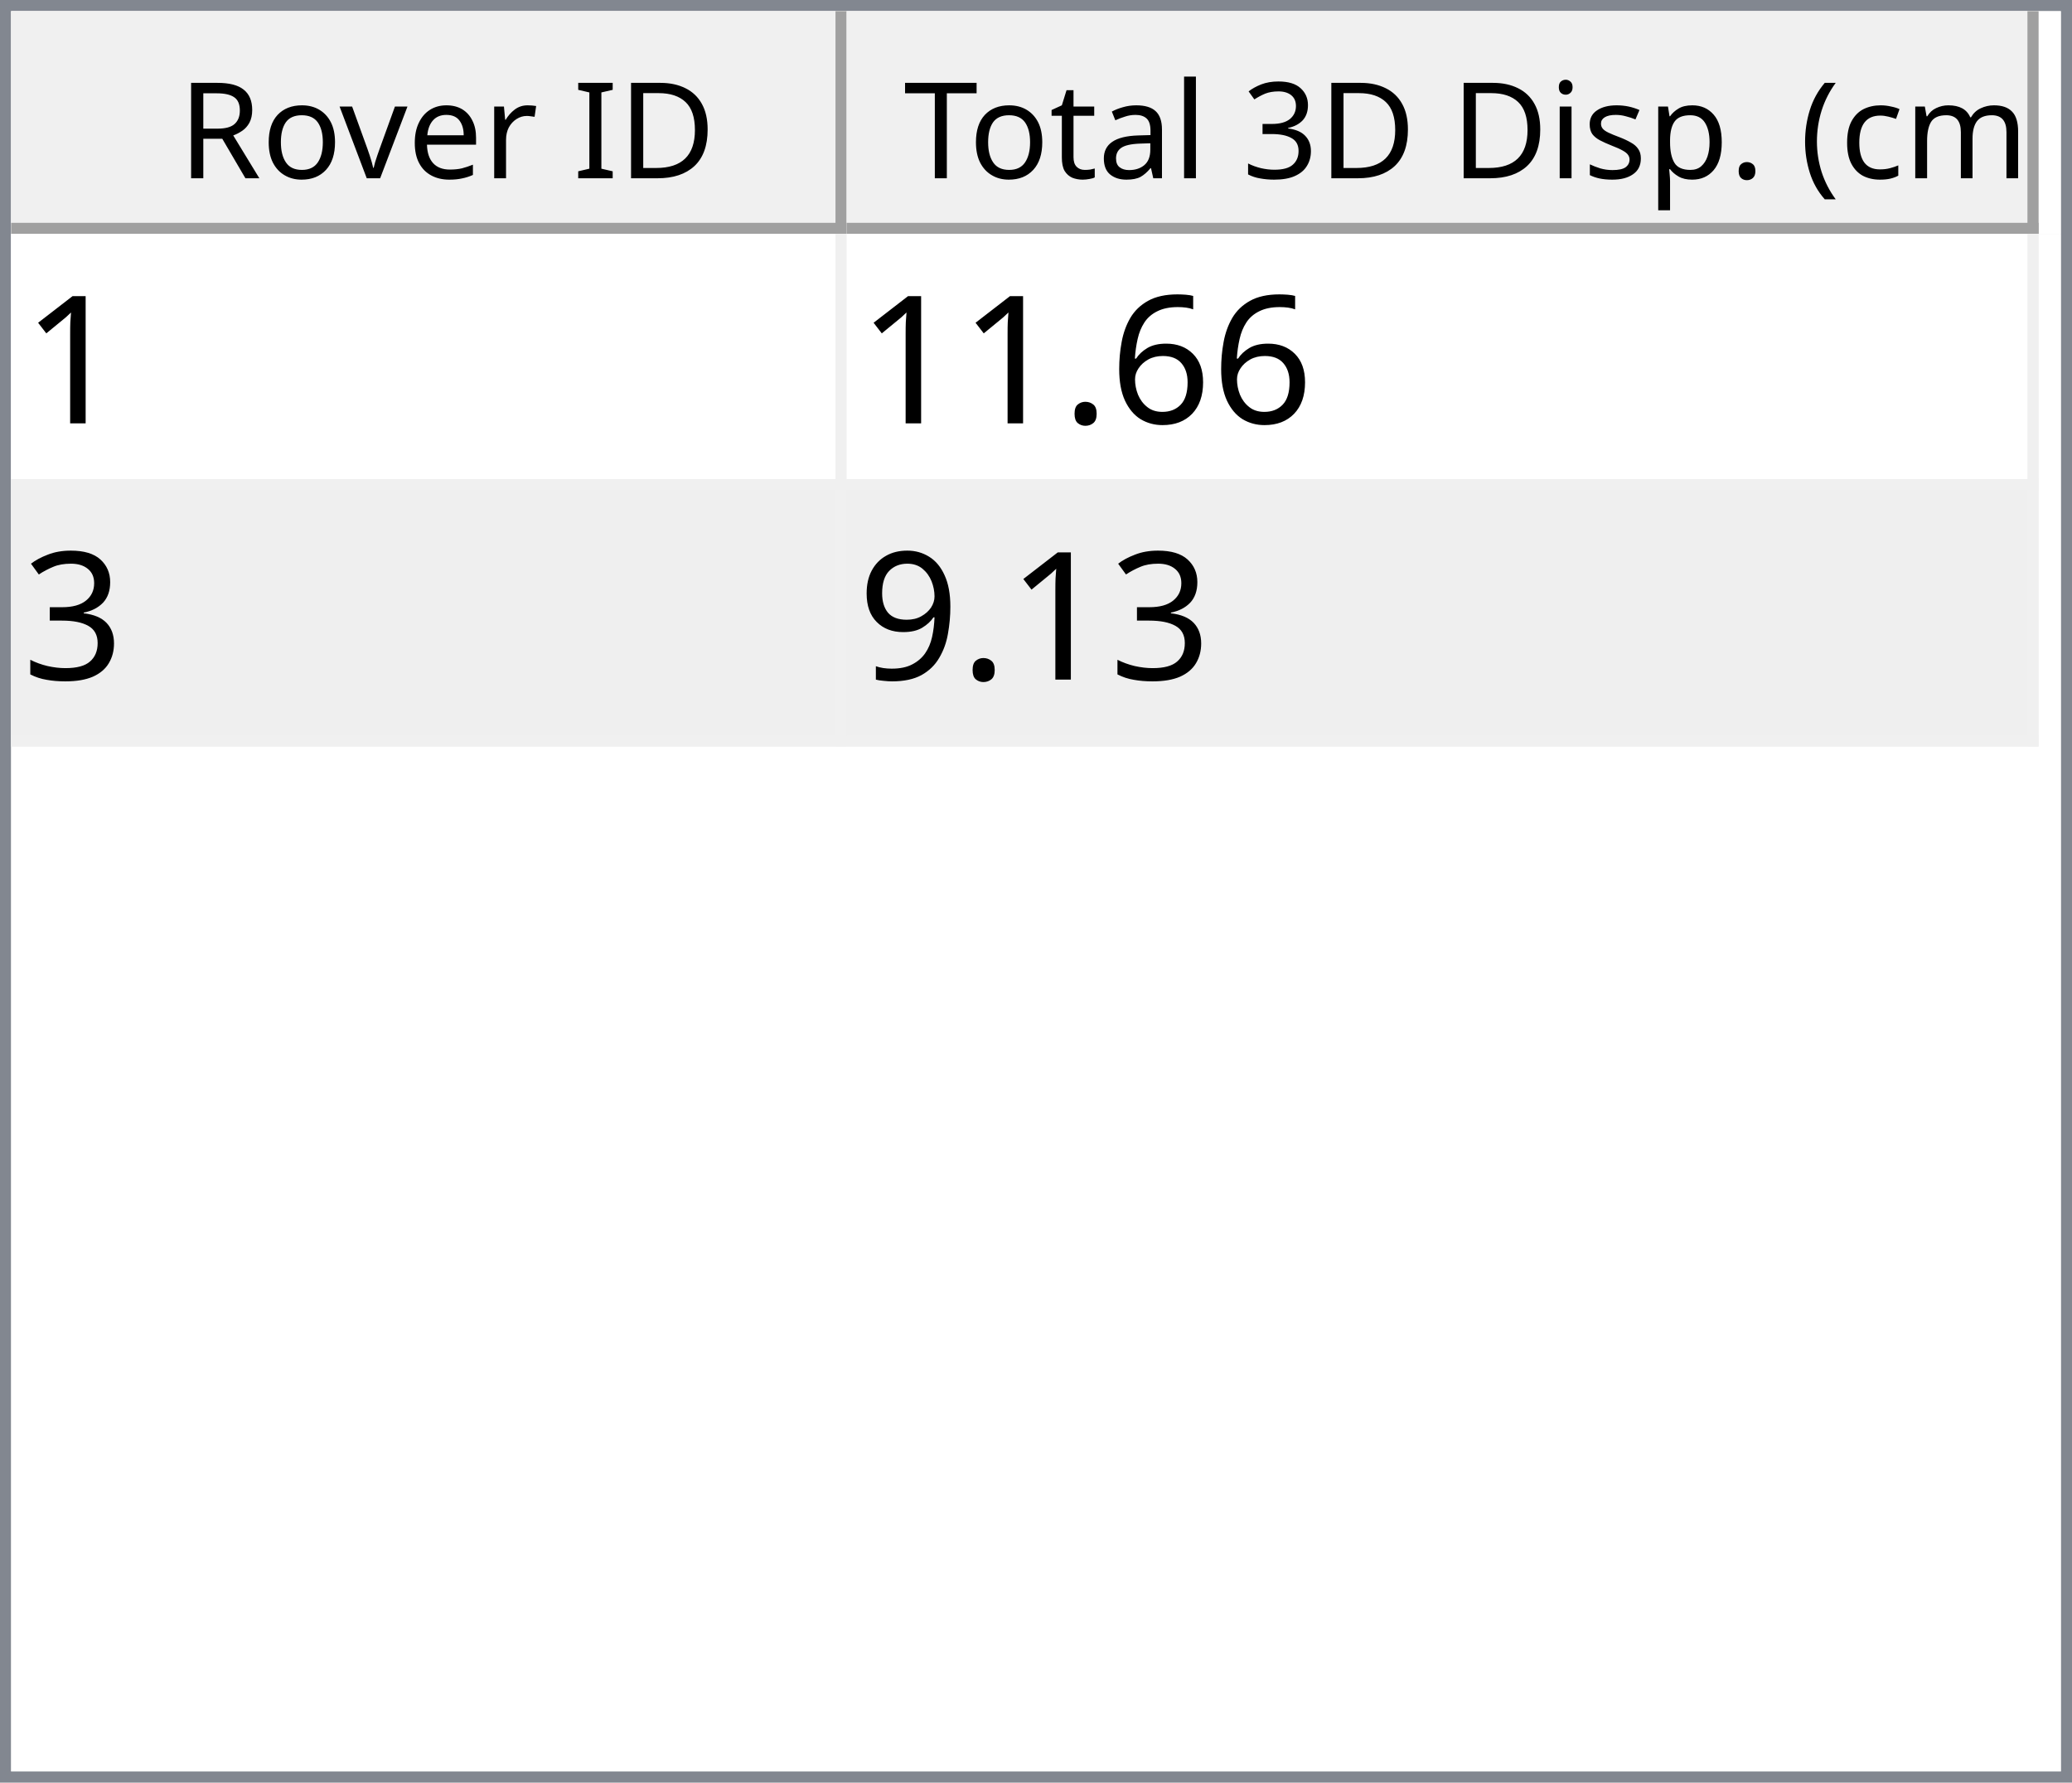
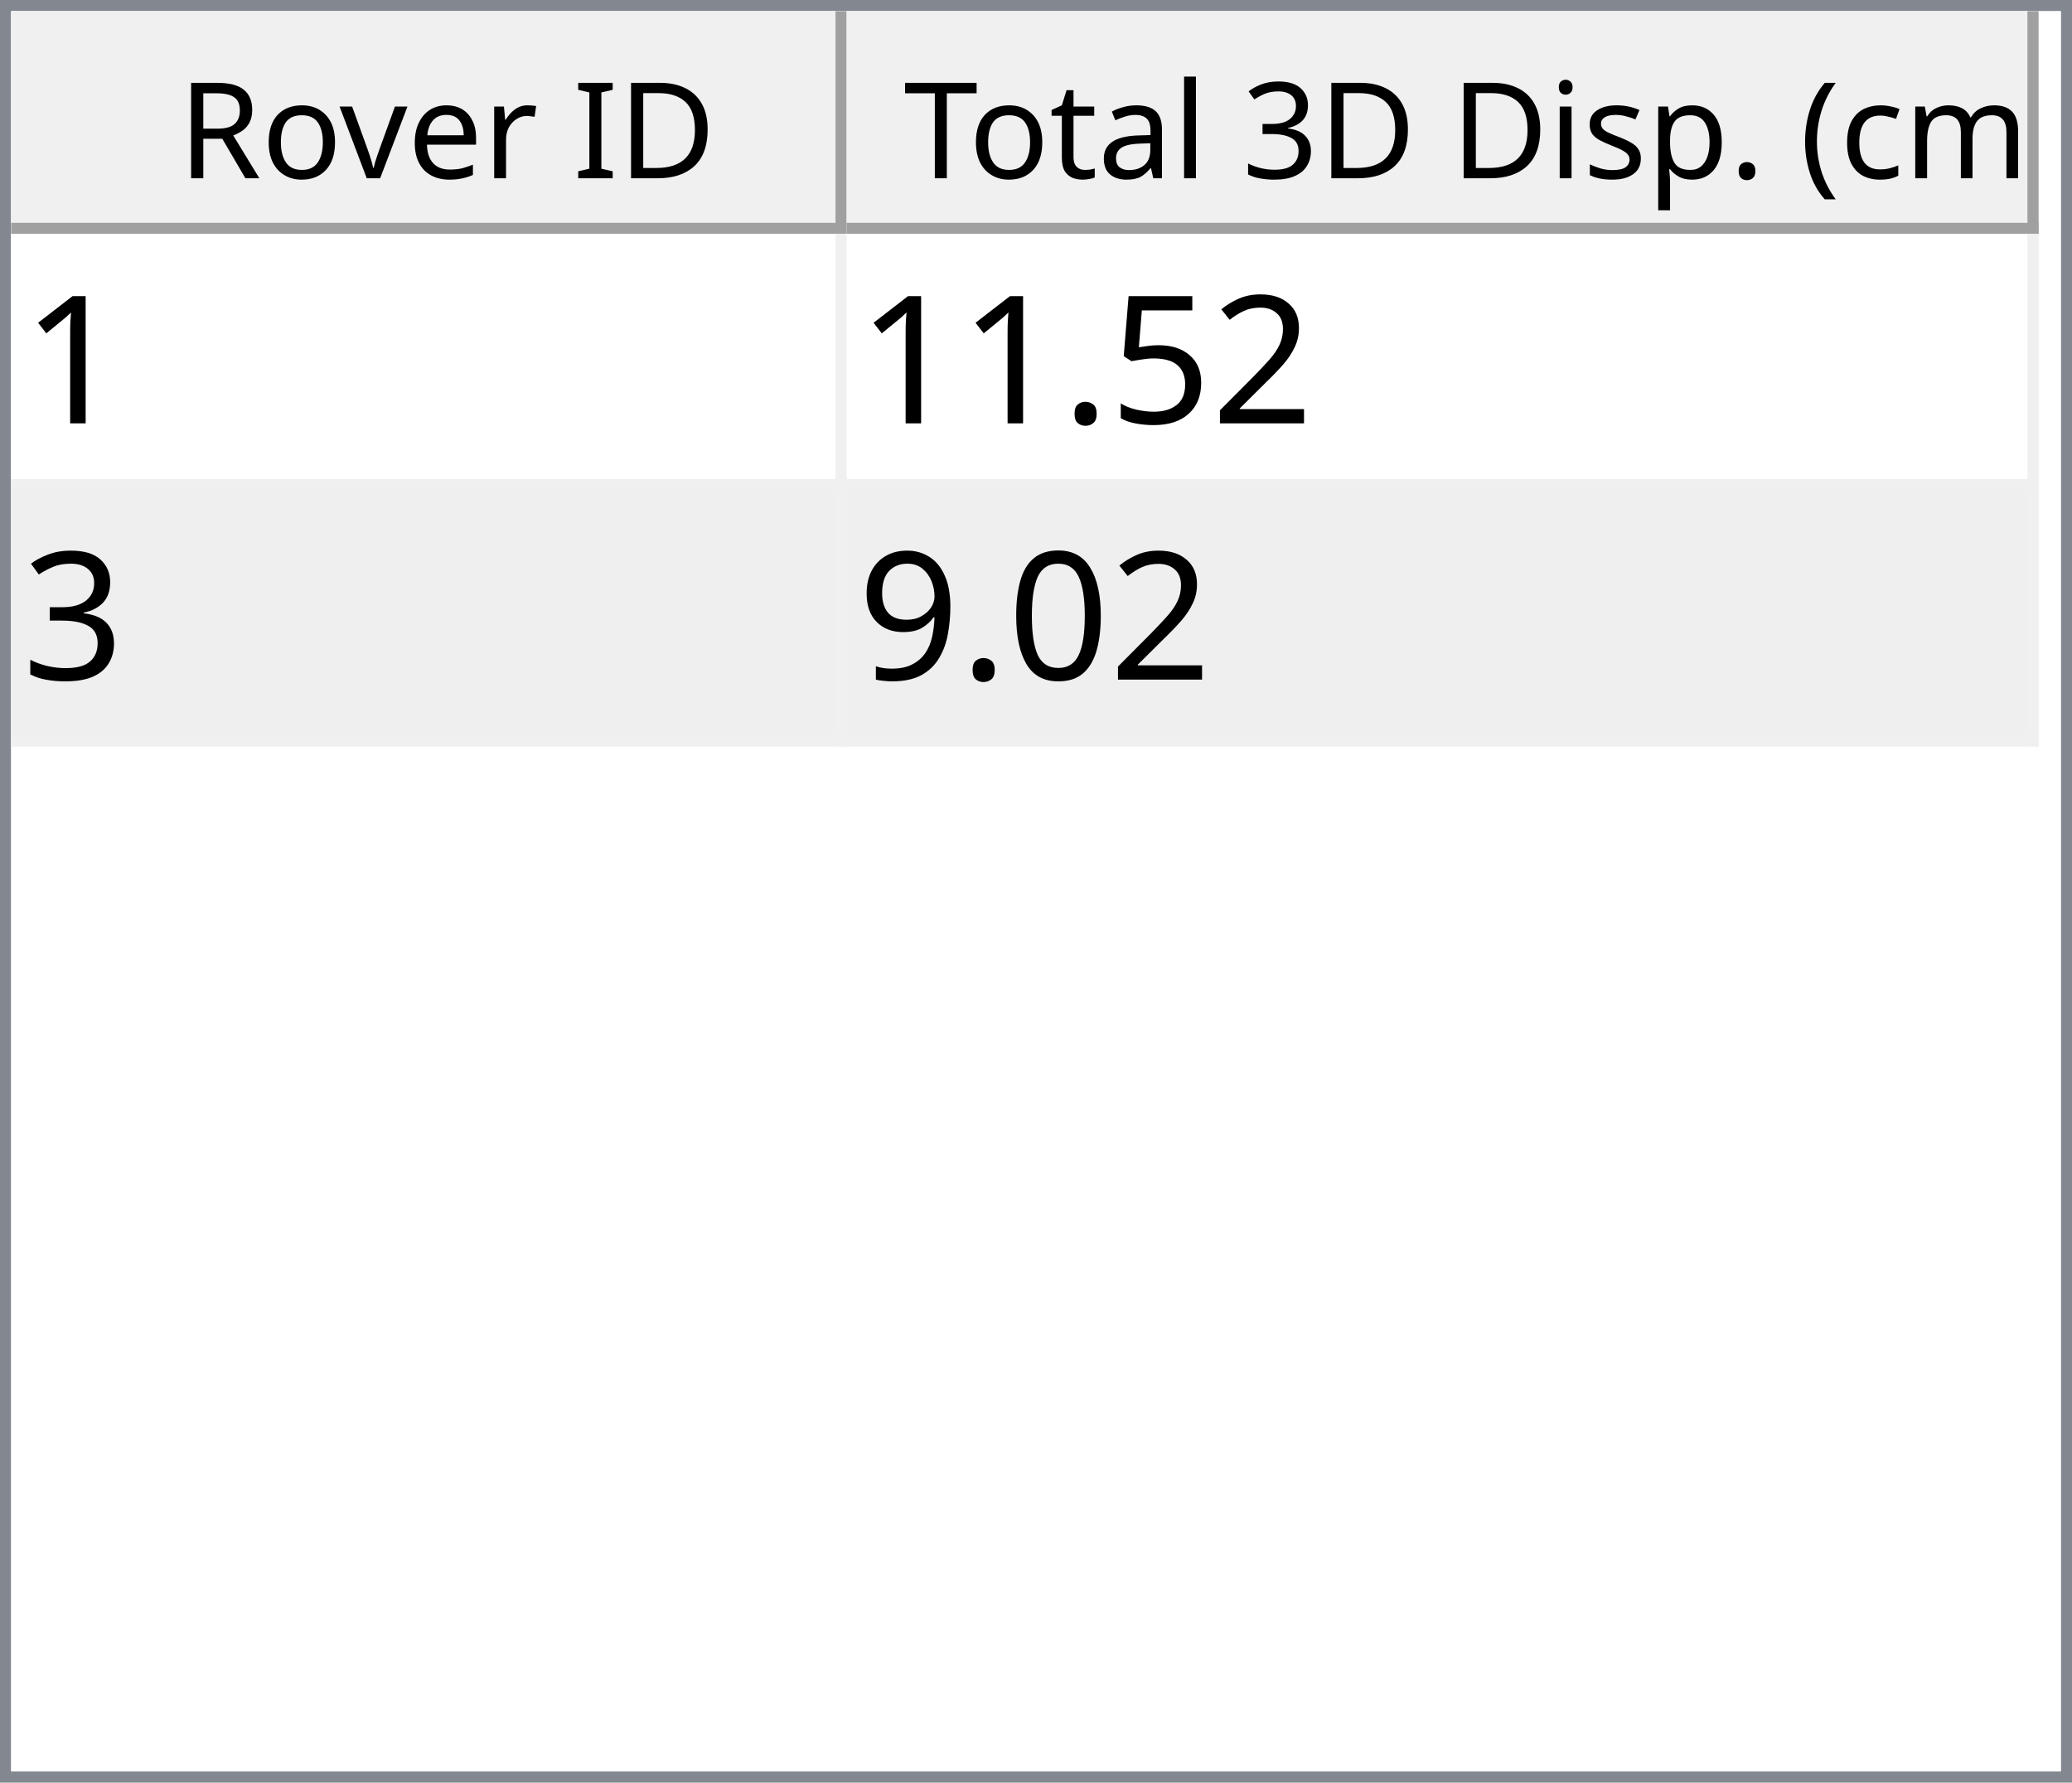
<svg xmlns="http://www.w3.org/2000/svg" style="fill-opacity:1; color-rendering:auto; color-interpolation:auto; text-rendering:auto; stroke:black; stroke-linecap:square; stroke-miterlimit:10; shape-rendering:auto; stroke-opacity:1; fill:black; stroke-dasharray:none; font-weight:normal; stroke-width:1; font-family:'Dialog'; font-style:normal; stroke-linejoin:miter; font-size:12px; stroke-dashoffset:0; image-rendering:auto;" width="186" height="160">
  <defs id="genericDefs" />
  <g>
    <defs id="defs1">
      <clipPath clipPathUnits="userSpaceOnUse" id="clipPath1">
        <path d="M0 0 L186 0 L186 160 L0 160 L0 0 Z" />
      </clipPath>
      <clipPath clipPathUnits="userSpaceOnUse" id="clipPath2">
        <path d="M0 0 L0 160 L186 160 L186 0 Z" />
      </clipPath>
      <clipPath clipPathUnits="userSpaceOnUse" id="clipPath3">
        <path d="M0 0 L0 20 L184 20 L184 0 Z" />
      </clipPath>
      <clipPath clipPathUnits="userSpaceOnUse" id="clipPath4">
        <path d="M0 0 L0 20 L75 20 L75 0 Z" />
      </clipPath>
      <clipPath clipPathUnits="userSpaceOnUse" id="clipPath5">
        <path d="M1 1 L1 19 L74 19 L74 1 Z" />
      </clipPath>
      <clipPath clipPathUnits="userSpaceOnUse" id="clipPath6">
        <path d="M0 0 L0 18 L73 18 L73 0 Z" />
      </clipPath>
      <clipPath clipPathUnits="userSpaceOnUse" id="clipPath7">
        <path d="M-0.5 -0.5 L-0.5 19.5 L74.5 19.5 L74.5 -0.5 Z" />
      </clipPath>
      <clipPath clipPathUnits="userSpaceOnUse" id="clipPath8">
        <path d="M0 0 L0 20 L107 20 L107 0 Z" />
      </clipPath>
      <clipPath clipPathUnits="userSpaceOnUse" id="clipPath9">
        <path d="M1 1 L1 19 L106 19 L106 1 Z" />
      </clipPath>
      <clipPath clipPathUnits="userSpaceOnUse" id="clipPath10">
        <path d="M0 0 L0 18 L105 18 L105 0 Z" />
      </clipPath>
      <clipPath clipPathUnits="userSpaceOnUse" id="clipPath11">
        <path d="M-0.5 -0.5 L-0.5 19.5 L106.5 19.5 L106.5 -0.5 Z" />
      </clipPath>
      <clipPath clipPathUnits="userSpaceOnUse" id="clipPath12">
        <path d="M0 0 L0 138 L184 138 L184 0 Z" />
      </clipPath>
      <clipPath clipPathUnits="userSpaceOnUse" id="clipPath13">
        <path d="M0 0 L0 46 L182 46 L182 0 Z" />
      </clipPath>
      <clipPath clipPathUnits="userSpaceOnUse" id="clipPath14">
        <path d="M-0.5 -0.5 L-0.5 45.5 L181.5 45.5 L181.5 -0.5 Z" />
      </clipPath>
      <clipPath clipPathUnits="userSpaceOnUse" id="clipPath15">
        <path d="M0 0 L0 22 L74 22 L74 0 Z" />
      </clipPath>
      <clipPath clipPathUnits="userSpaceOnUse" id="clipPath16">
        <path d="M0 0 L0 22 L106 22 L106 0 Z" />
      </clipPath>
      <font horiz-adv-x="64.551" id="font1">
        <font-face ascent="107.91" descent="25.098" units-per-em="100" style="font-style:normal; font-family:Segoe UI; font-weight:normal;" />
        <missing-glyph horiz-adv-x="64.551" d="M8.109 0 L8.109 68.266 L56.453 68.266 L56.453 0 L8.109 0 ZM15.328 7.234 L49.219 7.234 L49.219 61.031 L15.328 61.031 L15.328 7.234 Z" />
        <glyph unicode="D" horiz-adv-x="70.117" d="M9.188 0 L9.188 70.016 L28.516 70.016 Q65.531 70.016 65.531 35.891 Q65.531 19.672 55.25 9.836 Q44.969 0 27.734 0 L9.188 0 ZM17.391 62.594 L17.391 7.422 L27.828 7.422 Q41.609 7.422 49.273 14.797 Q56.938 22.172 56.938 35.688 Q56.938 62.594 28.328 62.594 L17.391 62.594 Z" />
        <glyph unicode="I" horiz-adv-x="26.611" d="M17.391 0 L9.188 0 L9.188 70.016 L17.391 70.016 L17.391 0 Z" />
        <glyph unicode=" " horiz-adv-x="27.393" d="" />
        <glyph unicode="r" horiz-adv-x="34.766" d="M34.188 41.891 Q32.078 43.5 28.125 43.5 Q23 43.5 19.555 38.672 Q16.109 33.844 16.109 25.484 L16.109 0 L8.109 0 L8.109 50 L16.109 50 L16.109 39.703 L16.312 39.703 Q18.016 44.969 21.531 47.922 Q25.047 50.875 29.391 50.875 Q32.516 50.875 34.188 50.203 L34.188 41.891 Z" />
        <glyph unicode="e" horiz-adv-x="52.295" d="M48.297 23 L12.984 23 Q13.188 14.656 17.484 10.109 Q21.781 5.562 29.297 5.562 Q37.75 5.562 44.828 11.141 L44.828 3.609 Q38.234 -1.172 27.391 -1.172 Q16.797 -1.172 10.742 5.641 Q4.688 12.453 4.688 24.812 Q4.688 36.469 11.305 43.82 Q17.922 51.172 27.734 51.172 Q37.547 51.172 42.922 44.828 Q48.297 38.484 48.297 27.203 L48.297 23 ZM40.094 29.781 Q40.047 36.719 36.75 40.578 Q33.453 44.438 27.594 44.438 Q21.922 44.438 17.969 40.383 Q14.016 36.328 13.094 29.781 L40.094 29.781 Z" />
        <glyph unicode="v" horiz-adv-x="47.9" d="M47.406 50 L27.484 0 L19.625 0 L0.688 50 L9.469 50 L22.172 13.672 Q23.578 9.672 23.922 6.688 L24.125 6.688 Q24.609 10.453 25.688 13.484 L38.969 50 L47.406 50 Z" />
        <glyph unicode="o" horiz-adv-x="58.594" d="M29 -1.172 Q17.922 -1.172 11.305 5.836 Q4.688 12.844 4.688 24.422 Q4.688 37.016 11.57 44.094 Q18.453 51.172 30.172 51.172 Q41.359 51.172 47.633 44.289 Q53.906 37.406 53.906 25.203 Q53.906 13.234 47.141 6.031 Q40.375 -1.172 29 -1.172 ZM29.594 44.438 Q21.875 44.438 17.383 39.188 Q12.891 33.938 12.891 24.703 Q12.891 15.828 17.43 10.695 Q21.969 5.562 29.594 5.562 Q37.359 5.562 41.531 10.594 Q45.703 15.625 45.703 24.906 Q45.703 34.281 41.531 39.359 Q37.359 44.438 29.594 44.438 Z" />
        <glyph unicode="R" horiz-adv-x="59.814" d="M59.375 0 L49.609 0 L37.891 19.625 Q36.281 22.359 34.766 24.289 Q33.25 26.219 31.664 27.438 Q30.078 28.656 28.25 29.219 Q26.422 29.781 24.125 29.781 L17.391 29.781 L17.391 0 L9.188 0 L9.188 70.016 L30.078 70.016 Q34.672 70.016 38.555 68.867 Q42.438 67.719 45.289 65.375 Q48.141 63.031 49.758 59.547 Q51.375 56.062 51.375 51.375 Q51.375 47.703 50.273 44.656 Q49.172 41.609 47.148 39.211 Q45.125 36.812 42.266 35.133 Q39.406 33.453 35.844 32.516 L35.844 32.328 Q37.594 31.547 38.891 30.547 Q40.188 29.547 41.359 28.18 Q42.531 26.812 43.68 25.078 Q44.828 23.344 46.234 21.047 L59.375 0 ZM17.391 62.594 L17.391 37.203 L28.516 37.203 Q31.594 37.203 34.203 38.133 Q36.812 39.062 38.719 40.797 Q40.625 42.531 41.703 45.047 Q42.781 47.562 42.781 50.688 Q42.781 56.297 39.141 59.445 Q35.5 62.594 28.609 62.594 L17.391 62.594 Z" />
        <glyph unicode=")" horiz-adv-x="30.176" d="M8.297 -15.922 L1.172 -15.922 Q16.406 2.344 16.406 26.812 Q16.406 51.469 1.078 70.016 L8.297 70.016 Q23.531 52.156 23.531 26.703 Q23.531 1.375 8.297 -15.922 Z" />
        <glyph unicode="m" horiz-adv-x="86.133" d="M79.109 0 L71.094 0 L71.094 28.719 Q71.094 37.016 68.531 40.727 Q65.969 44.438 59.906 44.438 Q54.781 44.438 51.195 39.75 Q47.609 35.062 47.609 28.516 L47.609 0 L39.594 0 L39.594 29.688 Q39.594 44.438 28.219 44.438 Q22.953 44.438 19.531 40.016 Q16.109 35.594 16.109 28.516 L16.109 0 L8.109 0 L8.109 50 L16.109 50 L16.109 42.094 L16.312 42.094 Q21.625 51.172 31.844 51.172 Q36.969 51.172 40.773 48.312 Q44.578 45.453 46 40.828 Q51.562 51.172 62.594 51.172 Q79.109 51.172 79.109 30.812 L79.109 0 Z" />
        <glyph unicode="c" horiz-adv-x="46.191" d="M42.188 2.297 Q36.422 -1.172 28.516 -1.172 Q17.828 -1.172 11.258 5.789 Q4.688 12.75 4.688 23.828 Q4.688 36.188 11.766 43.68 Q18.844 51.172 30.672 51.172 Q37.25 51.172 42.281 48.734 L42.281 40.531 Q36.719 44.438 30.375 44.438 Q22.703 44.438 17.797 38.945 Q12.891 33.453 12.891 24.516 Q12.891 15.719 17.508 10.641 Q22.125 5.562 29.891 5.562 Q36.422 5.562 42.188 9.906 L42.188 2.297 Z" />
        <glyph unicode="(" horiz-adv-x="30.176" d="M29.109 -15.922 L21.969 -15.922 Q6.844 1.375 6.844 26.703 Q6.844 52.156 21.969 70.016 L29.203 70.016 Q13.875 51.469 13.875 26.812 Q13.875 2.344 29.109 -15.922 Z" />
        <glyph unicode="." horiz-adv-x="21.68" d="M10.891 -1.078 Q8.641 -1.078 7.055 0.539 Q5.469 2.156 5.469 4.391 Q5.469 6.641 7.055 8.273 Q8.641 9.906 10.891 9.906 Q13.188 9.906 14.797 8.273 Q16.406 6.641 16.406 4.391 Q16.406 2.156 14.797 0.539 Q13.188 -1.078 10.891 -1.078 Z" />
        <glyph unicode="p" horiz-adv-x="58.789" d="M16.312 7.234 L16.109 7.234 L16.109 -23 L8.109 -23 L8.109 50 L16.109 50 L16.109 41.219 L16.312 41.219 Q22.219 51.172 33.594 51.172 Q43.266 51.172 48.688 44.461 Q54.109 37.75 54.109 26.469 Q54.109 13.922 48 6.375 Q41.891 -1.172 31.297 -1.172 Q21.578 -1.172 16.312 7.234 ZM16.109 27.391 L16.109 20.406 Q16.109 14.203 20.141 9.883 Q24.172 5.562 30.375 5.562 Q37.641 5.562 41.773 11.133 Q45.906 16.703 45.906 26.609 Q45.906 34.969 42.047 39.703 Q38.188 44.438 31.594 44.438 Q24.609 44.438 20.359 39.578 Q16.109 34.719 16.109 27.391 Z" />
        <glyph unicode="s" horiz-adv-x="42.432" d="M5.078 1.812 L5.078 10.406 Q11.625 5.562 19.484 5.562 Q30.031 5.562 30.031 12.594 Q30.031 14.594 29.125 15.992 Q28.219 17.391 26.68 18.461 Q25.141 19.531 23.07 20.383 Q21 21.234 18.609 22.172 Q15.281 23.484 12.766 24.828 Q10.25 26.172 8.57 27.859 Q6.891 29.547 6.031 31.695 Q5.172 33.844 5.172 36.719 Q5.172 40.234 6.789 42.945 Q8.406 45.656 11.086 47.484 Q13.766 49.312 17.211 50.242 Q20.656 51.172 24.312 51.172 Q30.812 51.172 35.938 48.922 L35.938 40.828 Q30.422 44.438 23.25 44.438 Q21 44.438 19.195 43.922 Q17.391 43.406 16.094 42.477 Q14.797 41.547 14.086 40.258 Q13.375 38.969 13.375 37.406 Q13.375 35.453 14.086 34.133 Q14.797 32.812 16.164 31.789 Q17.531 30.766 19.484 29.938 Q21.438 29.109 23.922 28.125 Q27.25 26.859 29.883 25.516 Q32.516 24.172 34.375 22.484 Q36.234 20.797 37.234 18.602 Q38.234 16.406 38.234 13.375 Q38.234 9.672 36.602 6.938 Q34.969 4.203 32.234 2.398 Q29.5 0.594 25.93 -0.289 Q22.359 -1.172 18.453 -1.172 Q10.75 -1.172 5.078 1.812 Z" />
        <glyph unicode="i" horiz-adv-x="24.219" d="M12.203 62.703 Q10.062 62.703 8.547 64.164 Q7.031 65.625 7.031 67.875 Q7.031 70.125 8.547 71.609 Q10.062 73.094 12.203 73.094 Q14.406 73.094 15.945 71.609 Q17.484 70.125 17.484 67.875 Q17.484 65.719 15.945 64.211 Q14.406 62.703 12.203 62.703 ZM16.109 0 L8.109 0 L8.109 50 L16.109 50 L16.109 0 Z" />
        <glyph unicode="3" horiz-adv-x="53.906" d="M46.531 19.828 Q46.531 15.094 44.75 11.211 Q42.969 7.328 39.719 4.57 Q36.469 1.812 31.93 0.297 Q27.391 -1.219 21.922 -1.219 Q11.922 -1.219 6 2.594 L6 11.188 Q13.094 5.609 22.219 5.609 Q25.875 5.609 28.828 6.539 Q31.781 7.469 33.906 9.227 Q36.031 10.984 37.18 13.477 Q38.328 15.969 38.328 19.094 Q38.328 32.812 18.797 32.812 L12.984 32.812 L12.984 39.594 L18.5 39.594 Q35.797 39.594 35.797 52.484 Q35.797 64.406 22.609 64.406 Q15.188 64.406 8.688 59.422 L8.688 67.188 Q15.375 71.188 24.609 71.188 Q29 71.188 32.57 69.969 Q36.141 68.75 38.68 66.555 Q41.219 64.359 42.609 61.281 Q44 58.203 44 54.5 Q44 40.672 30.031 36.719 L30.031 36.531 Q33.594 36.141 36.625 34.797 Q39.656 33.453 41.852 31.305 Q44.047 29.156 45.289 26.25 Q46.531 23.344 46.531 19.828 Z" />
        <glyph unicode="l" horiz-adv-x="24.219" d="M16.109 0 L8.109 0 L8.109 74.031 L16.109 74.031 L16.109 0 Z" />
        <glyph unicode="a" horiz-adv-x="50.879" d="M43.891 0 L35.891 0 L35.891 7.812 L35.688 7.812 Q30.469 -1.172 20.312 -1.172 Q12.844 -1.172 8.617 2.781 Q4.391 6.734 4.391 13.281 Q4.391 27.297 20.906 29.594 L35.891 31.688 Q35.891 44.438 25.594 44.438 Q16.547 44.438 9.281 38.281 L9.281 46.484 Q16.656 51.172 26.266 51.172 Q43.891 51.172 43.891 32.516 L43.891 0 ZM35.891 25.297 L23.828 23.641 Q18.266 22.859 15.43 20.875 Q12.594 18.891 12.594 13.875 Q12.594 10.203 15.211 7.883 Q17.828 5.562 22.172 5.562 Q28.125 5.562 32.008 9.742 Q35.891 13.922 35.891 20.312 L35.891 25.297 Z" />
        <glyph unicode="t" horiz-adv-x="33.887" d="M31.297 0.484 Q28.469 -1.078 23.828 -1.078 Q10.688 -1.078 10.688 13.578 L10.688 43.172 L2.094 43.172 L2.094 50 L10.688 50 L10.688 62.203 L18.703 64.797 L18.703 50 L31.297 50 L31.297 43.172 L18.703 43.172 L18.703 14.984 Q18.703 9.969 20.414 7.82 Q22.125 5.672 26.078 5.672 Q29.109 5.672 31.297 7.328 L31.297 0.484 Z" />
        <glyph unicode="T" horiz-adv-x="52.393" d="M50.594 62.594 L30.375 62.594 L30.375 0 L22.172 0 L22.172 62.594 L2 62.594 L2 70.016 L50.594 70.016 L50.594 62.594 Z" />
      </font>
      <font horiz-adv-x="75.0" id="font2">
        <font-face ascent="100.537" descent="21.973" units-per-em="100" style="font-style:normal; font-family:sans-serif; font-weight:normal;" />
        <missing-glyph horiz-adv-x="75.0" d="M12.5 0 L12.5 62.5 L62.5 62.5 L62.5 0 L12.5 0 ZM14.062 1.562 L60.938 1.562 L60.938 60.938 L14.062 60.938 L14.062 1.562 Z" />
        <glyph unicode="1" horiz-adv-x="55.615" d="M37.25 0 L28.469 0 L28.469 56 Q25.297 52.984 20.141 49.953 Q14.984 46.922 10.891 45.406 L10.891 53.906 Q18.266 57.375 23.781 62.305 Q29.297 67.234 31.594 71.875 L37.25 71.875 L37.25 0 Z" />
-         <glyph unicode="6" horiz-adv-x="55.615" d="M49.75 54.047 L41.016 53.375 Q39.844 58.547 37.703 60.891 Q34.125 64.656 28.906 64.656 Q24.703 64.656 21.531 62.312 Q17.391 59.281 14.992 53.469 Q12.594 47.656 12.5 36.922 Q15.672 41.75 20.266 44.094 Q24.859 46.438 29.891 46.438 Q38.672 46.438 44.852 39.969 Q51.031 33.5 51.031 23.25 Q51.031 16.5 48.125 10.719 Q45.219 4.938 40.141 1.859 Q35.062 -1.219 28.609 -1.219 Q17.625 -1.219 10.695 6.859 Q3.766 14.938 3.766 33.5 Q3.766 54.25 11.422 63.672 Q18.109 71.875 29.438 71.875 Q37.891 71.875 43.289 67.141 Q48.688 62.406 49.75 54.047 ZM13.875 23.188 Q13.875 18.656 15.797 14.508 Q17.719 10.359 21.188 8.18 Q24.656 6 28.469 6 Q34.031 6 38.039 10.492 Q42.047 14.984 42.047 22.703 Q42.047 30.125 38.086 34.398 Q34.125 38.672 28.125 38.672 Q22.172 38.672 18.023 34.398 Q13.875 30.125 13.875 23.188 Z" />
+         <glyph unicode="2" horiz-adv-x="55.615" d="M50.344 8.453 L50.344 0 L3.031 0 Q2.938 3.172 4.047 6.109 Q5.859 10.938 9.836 15.625 Q13.812 20.312 21.344 26.469 Q33.016 36.031 37.117 41.625 Q41.219 47.219 41.219 52.203 Q41.219 57.422 37.477 61.008 Q33.734 64.594 27.734 64.594 Q21.391 64.594 17.578 60.789 Q13.766 56.984 13.719 50.25 L4.688 51.172 Q5.609 61.281 11.664 66.578 Q17.719 71.875 27.938 71.875 Q38.234 71.875 44.242 66.164 Q50.25 60.453 50.25 52 Q50.25 47.703 48.492 43.555 Q46.734 39.406 42.656 34.812 Q38.578 30.219 29.109 22.219 Q21.188 15.578 18.945 13.211 Q16.703 10.844 15.234 8.453 L50.344 8.453 Z" />
+         <glyph unicode="5" horiz-adv-x="55.615" d="M4.156 18.75 L13.375 19.531 Q14.406 12.797 18.141 9.398 Q21.875 6 27.156 6 Q33.5 6 37.891 10.789 Q42.281 15.578 42.281 23.484 Q42.281 31 38.062 35.352 Q33.844 39.703 27 39.703 Q22.75 39.703 19.336 37.773 Q15.922 35.844 13.969 32.766 L5.719 33.844 L12.641 70.609 L48.25 70.609 L48.25 62.203 L19.672 62.203 L15.828 42.969 Q22.266 47.469 29.344 47.469 Q38.719 47.469 45.164 40.969 Q51.609 34.469 51.609 24.266 Q51.609 14.547 45.953 7.469 Q39.062 -1.219 27.156 -1.219 Q17.391 -1.219 11.211 4.25 Q5.031 9.719 4.156 18.75 Z" />
        <glyph unicode="." horiz-adv-x="27.783" d="M9.078 0 L9.078 10.016 L19.094 10.016 L19.094 0 L9.078 0 Z" />
        <glyph unicode="3" horiz-adv-x="55.615" d="M4.203 18.891 L12.984 20.062 Q14.5 12.594 18.141 9.297 Q21.781 6 27 6 Q33.203 6 37.477 10.297 Q41.75 14.594 41.75 20.953 Q41.75 27 37.797 30.93 Q33.844 34.859 27.734 34.859 Q25.25 34.859 21.531 33.891 L22.516 41.609 Q23.391 41.5 23.922 41.5 Q29.547 41.5 34.039 44.43 Q38.531 47.359 38.531 53.469 Q38.531 58.297 35.258 61.477 Q31.984 64.656 26.812 64.656 Q21.688 64.656 18.266 61.43 Q14.844 58.203 13.875 51.766 L5.078 53.328 Q6.688 62.156 12.398 67.016 Q18.109 71.875 26.609 71.875 Q32.469 71.875 37.398 69.359 Q42.328 66.844 44.945 62.5 Q47.562 58.156 47.562 53.266 Q47.562 48.641 45.07 44.828 Q42.578 41.016 37.703 38.766 Q44.047 37.312 47.562 32.695 Q51.078 28.078 51.078 21.141 Q51.078 11.766 44.242 5.25 Q37.406 -1.266 26.953 -1.266 Q17.531 -1.266 11.305 4.352 Q5.078 9.969 4.203 18.891 Z" />
+         <glyph unicode="0" horiz-adv-x="55.615" d="M4.156 35.297 Q4.156 48 6.766 55.742 Q9.375 63.484 14.523 67.68 Q19.672 71.875 27.484 71.875 Q33.25 71.875 37.594 69.555 Q41.938 67.234 44.773 62.867 Q47.609 58.5 49.219 52.227 Q50.828 45.953 50.828 35.297 Q50.828 22.703 48.242 14.969 Q45.656 7.234 40.508 3.008 Q35.359 -1.219 27.484 -1.219 Q17.141 -1.219 11.234 6.203 Q4.156 15.141 4.156 35.297 ZM13.188 35.297 Q13.188 17.672 17.312 11.836 Q21.438 6 27.484 6 Q33.547 6 37.672 11.859 Q41.797 17.719 41.797 35.297 Q41.797 52.984 37.672 58.789 Q33.547 64.594 27.391 64.594 Q21.344 64.594 17.719 59.469 Q13.188 52.938 13.188 35.297 Z" />
        <glyph unicode="9" horiz-adv-x="55.615" d="M5.469 16.547 L13.922 17.328 Q14.984 11.375 18.016 8.688 Q21.047 6 25.781 6 Q29.828 6 32.883 7.859 Q35.938 9.719 37.891 12.82 Q39.844 15.922 41.164 21.195 Q42.484 26.469 42.484 31.938 Q42.484 32.516 42.438 33.688 Q39.797 29.5 35.234 26.883 Q30.672 24.266 25.344 24.266 Q16.453 24.266 10.305 30.711 Q4.156 37.156 4.156 47.703 Q4.156 58.594 10.578 65.234 Q17 71.875 26.656 71.875 Q33.641 71.875 39.43 68.117 Q45.219 64.359 48.219 57.398 Q51.219 50.438 51.219 37.25 Q51.219 23.531 48.242 15.406 Q45.266 7.281 39.383 3.031 Q33.5 -1.219 25.594 -1.219 Q17.188 -1.219 11.867 3.445 Q6.547 8.109 5.469 16.547 ZM41.453 48.141 Q41.453 55.719 37.43 60.156 Q33.406 64.594 27.734 64.594 Q21.875 64.594 17.531 59.812 Q13.188 55.031 13.188 47.406 Q13.188 40.578 17.312 36.305 Q21.438 32.031 27.484 32.031 Q33.594 32.031 37.523 36.305 Q41.453 40.578 41.453 48.141 Z" />
      </font>
    </defs>
    <g style="fill:white; stroke:white;">
      <rect x="0" y="0" width="186" style="clip-path:url(#clipPath1); stroke:none;" height="160" />
    </g>
    <g style="fill:white; text-rendering:optimizeSpeed; color-rendering:optimizeSpeed; image-rendering:optimizeSpeed; shape-rendering:crispEdges; stroke:white; color-interpolation:sRGB;">
      <rect x="0" width="186" height="160" y="0" style="stroke:none;" />
      <path style="stroke:none;" d="M0 160 L186 160 L186 0 L0 0 Z" />
    </g>
    <g style="fill:rgb(240,240,240); font-family:'Segoe UI'; stroke:rgb(240,240,240);">
      <rect x="0" y="0" width="186" style="clip-path:url(#clipPath2); stroke:none;" height="160" />
    </g>
    <g style="fill:rgb(130,135,144); font-family:'Segoe UI'; stroke:rgb(130,135,144);">
      <path d="M0 0 L186 0 L186 160 L0 160 L0 0 ZM1 1 L185 1 L185 159 L1 159 L1 1 Z" style="fill-rule:evenodd; clip-path:url(#clipPath2); stroke:none;" />
    </g>
    <g style="fill:white; font-family:'Segoe UI'; stroke:white;" transform="translate(1,1)">
      <rect x="0" y="0" width="184" style="clip-path:url(#clipPath3); stroke:none;" height="20" />
    </g>
    <g style="fill:rgb(240,240,240); font-family:'Segoe UI'; stroke:rgb(240,240,240);" transform="translate(1,1)">
      <rect x="0" y="0" width="75" style="clip-path:url(#clipPath4); stroke:none;" height="20" />
    </g>
    <g style="font-family:'Segoe UI';" transform="translate(2,2)">
      <text x="14" xml:space="preserve" y="14" style="clip-path:url(#clipPath6); stroke:none;">Rover ID</text>
    </g>
    <g style="fill:rgb(160,160,160); font-family:'Segoe UI'; stroke:rgb(160,160,160); stroke-linejoin:bevel;" transform="translate(1.5,1.5)">
      <line x1="74" x2="74" y1="0" style="fill:none; clip-path:url(#clipPath7);" y2="19" />
    </g>
    <g style="fill:rgb(160,160,160); font-family:'Segoe UI'; stroke:rgb(160,160,160); stroke-linejoin:bevel;" transform="matrix(1,0,0,1,1,1) translate(0.5,0.5)">
      <line x1="0" x2="74" y1="19" style="fill:none; clip-path:url(#clipPath7);" y2="19" />
    </g>
    <g style="fill:rgb(240,240,240); font-family:'Segoe UI'; stroke:rgb(240,240,240);" transform="translate(76,1)">
      <rect x="0" y="0" width="107" style="clip-path:url(#clipPath8); stroke:none;" height="20" />
    </g>
    <g style="font-family:'Segoe UI';" transform="translate(77,2)">
      <text x="1" xml:space="preserve" y="14" style="clip-path:url(#clipPath10); stroke:none;"> Total 3D Disp. (cm)</text>
    </g>
    <g style="fill:rgb(160,160,160); font-family:'Segoe UI'; stroke:rgb(160,160,160); stroke-linejoin:bevel;" transform="translate(76.5,1.5)">
      <line x1="106" x2="106" y1="0" style="fill:none; clip-path:url(#clipPath11);" y2="19" />
    </g>
    <g style="fill:rgb(160,160,160); font-family:'Segoe UI'; stroke:rgb(160,160,160); stroke-linejoin:bevel;" transform="matrix(1,0,0,1,76,1) translate(0.5,0.5)">
      <line x1="0" x2="106" y1="19" style="fill:none; clip-path:url(#clipPath11);" y2="19" />
    </g>
    <g style="fill:white; font-family:'Segoe UI'; stroke:white;" transform="translate(1,21)">
      <rect x="0" y="0" width="184" style="clip-path:url(#clipPath12); stroke:none;" height="138" />
    </g>
    <g style="fill:rgb(240,240,240); font-size:16px; font-family:sans-serif; stroke:rgb(240,240,240);" transform="translate(1,21)">
      <rect x="0" y="0" width="182" style="clip-path:url(#clipPath13); stroke:none;" height="46" />
      <line transform="translate(0.5,0.5)" x1="0" x2="181" y1="22" style="clip-path:url(#clipPath14); fill:none; stroke-linejoin:bevel;" y2="22" />
    </g>
    <g transform="matrix(1,0,0,1,1,21) translate(0.5,0.5)" style="fill:rgb(240,240,240); font-size:16px; font-family:sans-serif; stroke:rgb(240,240,240); stroke-linejoin:bevel;">
      <line x1="0" x2="181" y1="45" style="fill:none; clip-path:url(#clipPath14);" y2="45" />
    </g>
    <g transform="matrix(1,0,0,1,1,21) translate(0.5,0.5)" style="fill:rgb(240,240,240); font-size:16px; font-family:sans-serif; stroke:rgb(240,240,240); stroke-linejoin:bevel;">
      <line x1="74" x2="74" y1="0" style="fill:none; clip-path:url(#clipPath14);" y2="45" />
    </g>
    <g transform="matrix(1,0,0,1,1,21) translate(0.5,0.5)" style="fill:rgb(240,240,240); font-size:16px; font-family:sans-serif; stroke:rgb(240,240,240); stroke-linejoin:bevel;">
      <line x1="181" x2="181" y1="0" style="fill:none; clip-path:url(#clipPath14);" y2="45" />
    </g>
    <g style="fill:white; font-size:16px; font-family:sans-serif; stroke:white;" transform="matrix(1,0,0,1,1,21)">
      <rect x="0" y="0" width="74" style="clip-path:url(#clipPath15); stroke:none;" height="22" />
      <text x="1" y="17" style="fill:black; clip-path:url(#clipPath15); stroke:none;" xml:space="preserve">1</text>
    </g>
    <g style="fill:white; font-size:16px; font-family:sans-serif; stroke:white;" transform="matrix(1,0,0,1,1,21) translate(75,0)">
      <rect x="0" y="0" width="106" style="clip-path:url(#clipPath16); stroke:none;" height="22" />
-       <text x="1" y="17" style="fill:black; clip-path:url(#clipPath16); stroke:none;" xml:space="preserve">11.66</text>
+       <text x="1" y="17" style="fill:black; clip-path:url(#clipPath16); stroke:none;" xml:space="preserve">11.52</text>
    </g>
    <g style="fill:rgb(239,239,239); font-size:16px; font-family:sans-serif; stroke:rgb(239,239,239);" transform="matrix(1,0,0,1,1,21) translate(0,23)">
      <rect x="0" y="0" width="74" style="clip-path:url(#clipPath15); stroke:none;" height="22" />
      <text x="1" y="17" style="fill:black; clip-path:url(#clipPath15); stroke:none;" xml:space="preserve">3</text>
    </g>
    <g style="fill:rgb(239,239,239); font-size:16px; font-family:sans-serif; stroke:rgb(239,239,239);" transform="matrix(1,0,0,1,1,21) translate(75,23)">
      <rect x="0" y="0" width="106" style="clip-path:url(#clipPath16); stroke:none;" height="22" />
-       <text x="1" y="17" style="fill:black; clip-path:url(#clipPath16); stroke:none;" xml:space="preserve">9.13</text>
+       <text x="1" y="17" style="fill:black; clip-path:url(#clipPath16); stroke:none;" xml:space="preserve">9.02</text>
    </g>
  </g>
</svg>
